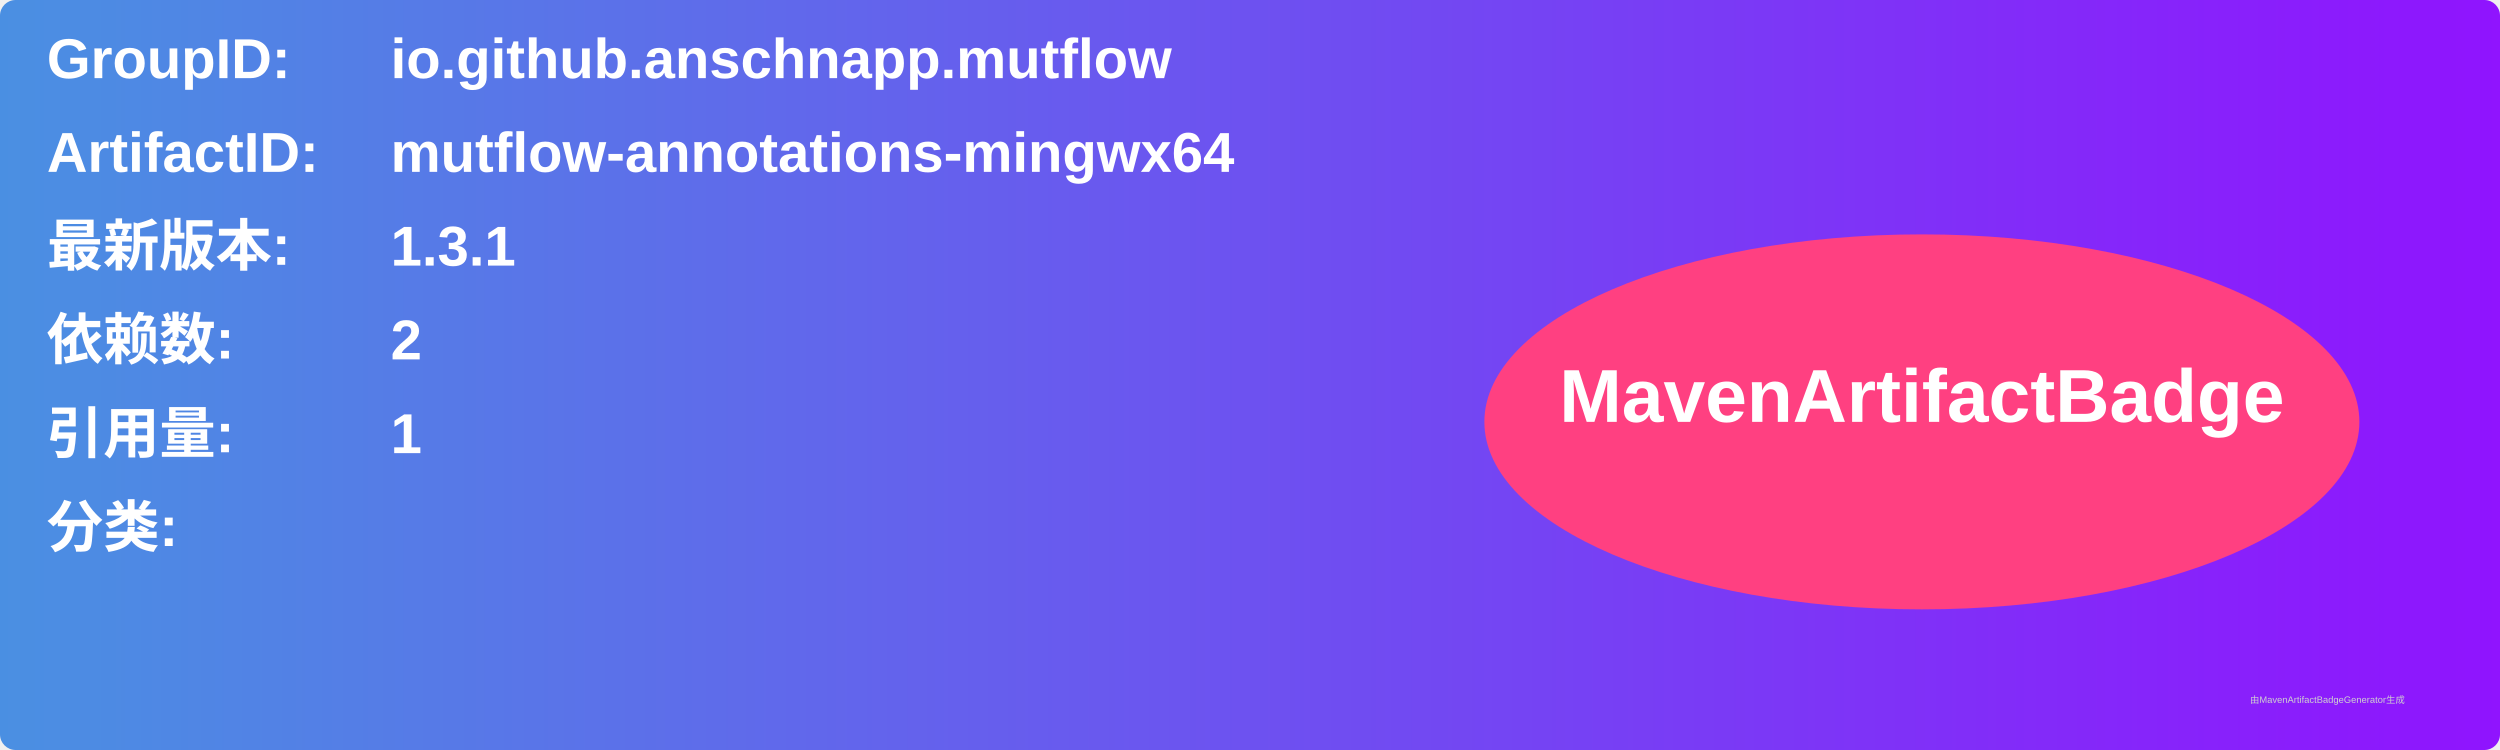
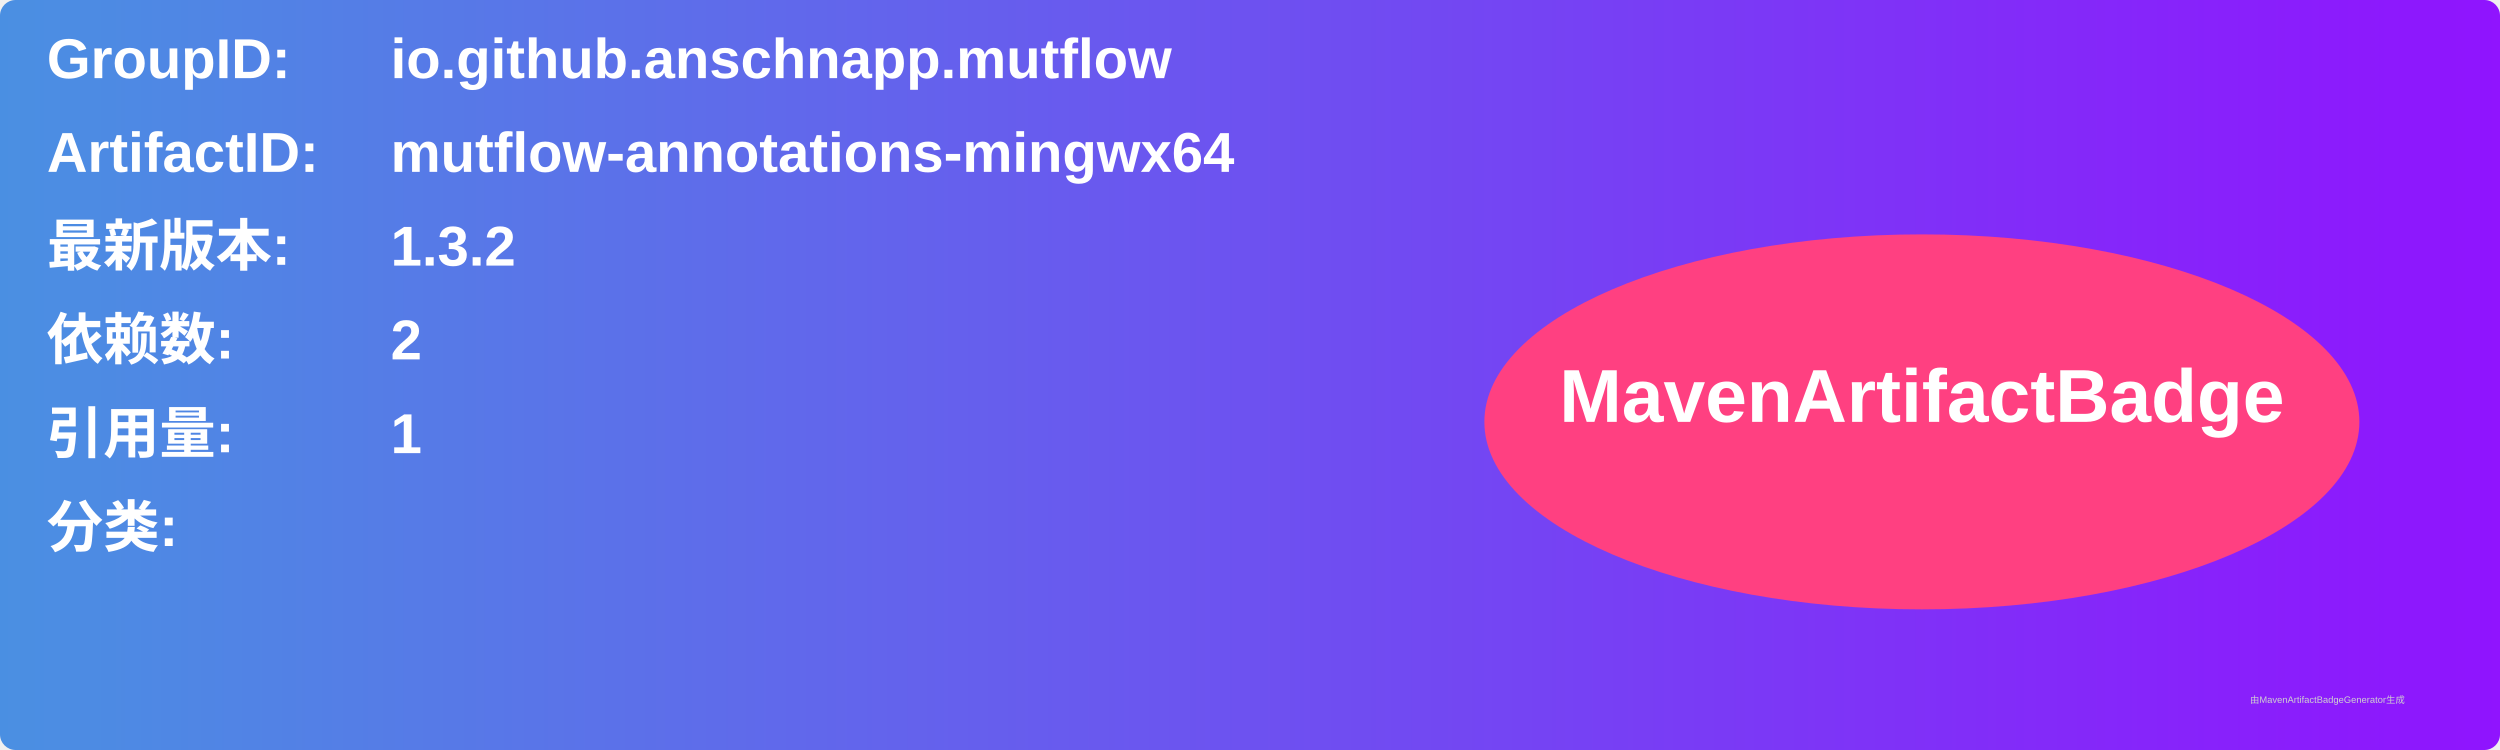
<svg xmlns="http://www.w3.org/2000/svg" width="800" height="240" viewBox="0 0 800 240">
  <linearGradient id="grad" x1="0%" y1="0%" x2="100%" y2="0%">
    <stop offset="0%" stop-color="#4a90e2" />
    <stop offset="100%" stop-color="#9013fe" />
  </linearGradient>
  <rect width="100%" height="100%" rx="5" ry="5" fill="url(#grad)" />
  <g transform="translate(15, 15)">
    <text x="0" y="10" font-family="Arial" font-size="18" fill="white" font-weight="bold" width="260">GroupID:</text>
    <text x="110" y="10" font-family="Arial" font-size="18" fill="white" font-weight="bold" width="460">io.github.anschnapp.mutflow</text>
    <text x="0" y="40" font-family="Arial" font-size="18" fill="white" font-weight="bold" width="260">ArtifactID:</text>
    <text x="110" y="40" font-family="Arial" font-size="18" fill="white" font-weight="bold" width="460">mutflow-annotations-mingwx64</text>
    <text x="0" y="70" font-family="Arial" font-size="18" fill="white" font-weight="bold">最新版本:</text>
    <text x="110" y="70" font-family="Arial" font-size="18" fill="white" font-weight="bold">
-       <tspan font-weight="bold">1.3.1</tspan>
+       <tspan font-weight="bold">1.3.2</tspan>
    </text>
    <text x="0" y="100" font-family="Arial" font-size="18" fill="white" font-weight="bold">依赖数: </text>
    <text x="110" y="100" font-family="Arial" font-size="18" fill="white">
      <tspan font-weight="bold">2</tspan>
    </text>
    <text x="0" y="130" font-family="Arial" font-size="18" fill="white" font-weight="bold">引用量: </text>
    <text x="110" y="130" font-family="Arial" font-size="18" fill="white">
      <tspan font-weight="bold">1</tspan>
    </text>
    <text x="0" y="160" font-family="Arial" font-size="18" fill="white" font-weight="bold">分类:</text>
    <text x="10" y="190" font-family="Arial" font-size="10" fill="white">
      <tspan font-weight="bold" />
    </text>
    <ellipse cx="600" cy="120" rx="140" ry="60" fill="#ff4081" />
    <text x="600" y="120" text-anchor="middle" font-family="Arial" font-size="24" fill="white" font-weight="bold">MavenArtifactBadge</text>
  </g>
  <text x="720" y="225" font-family="Arial" font-size="3" fill="#d0d0d0">由MavenArtifactBadgeGenerator生成</text>
</svg>
